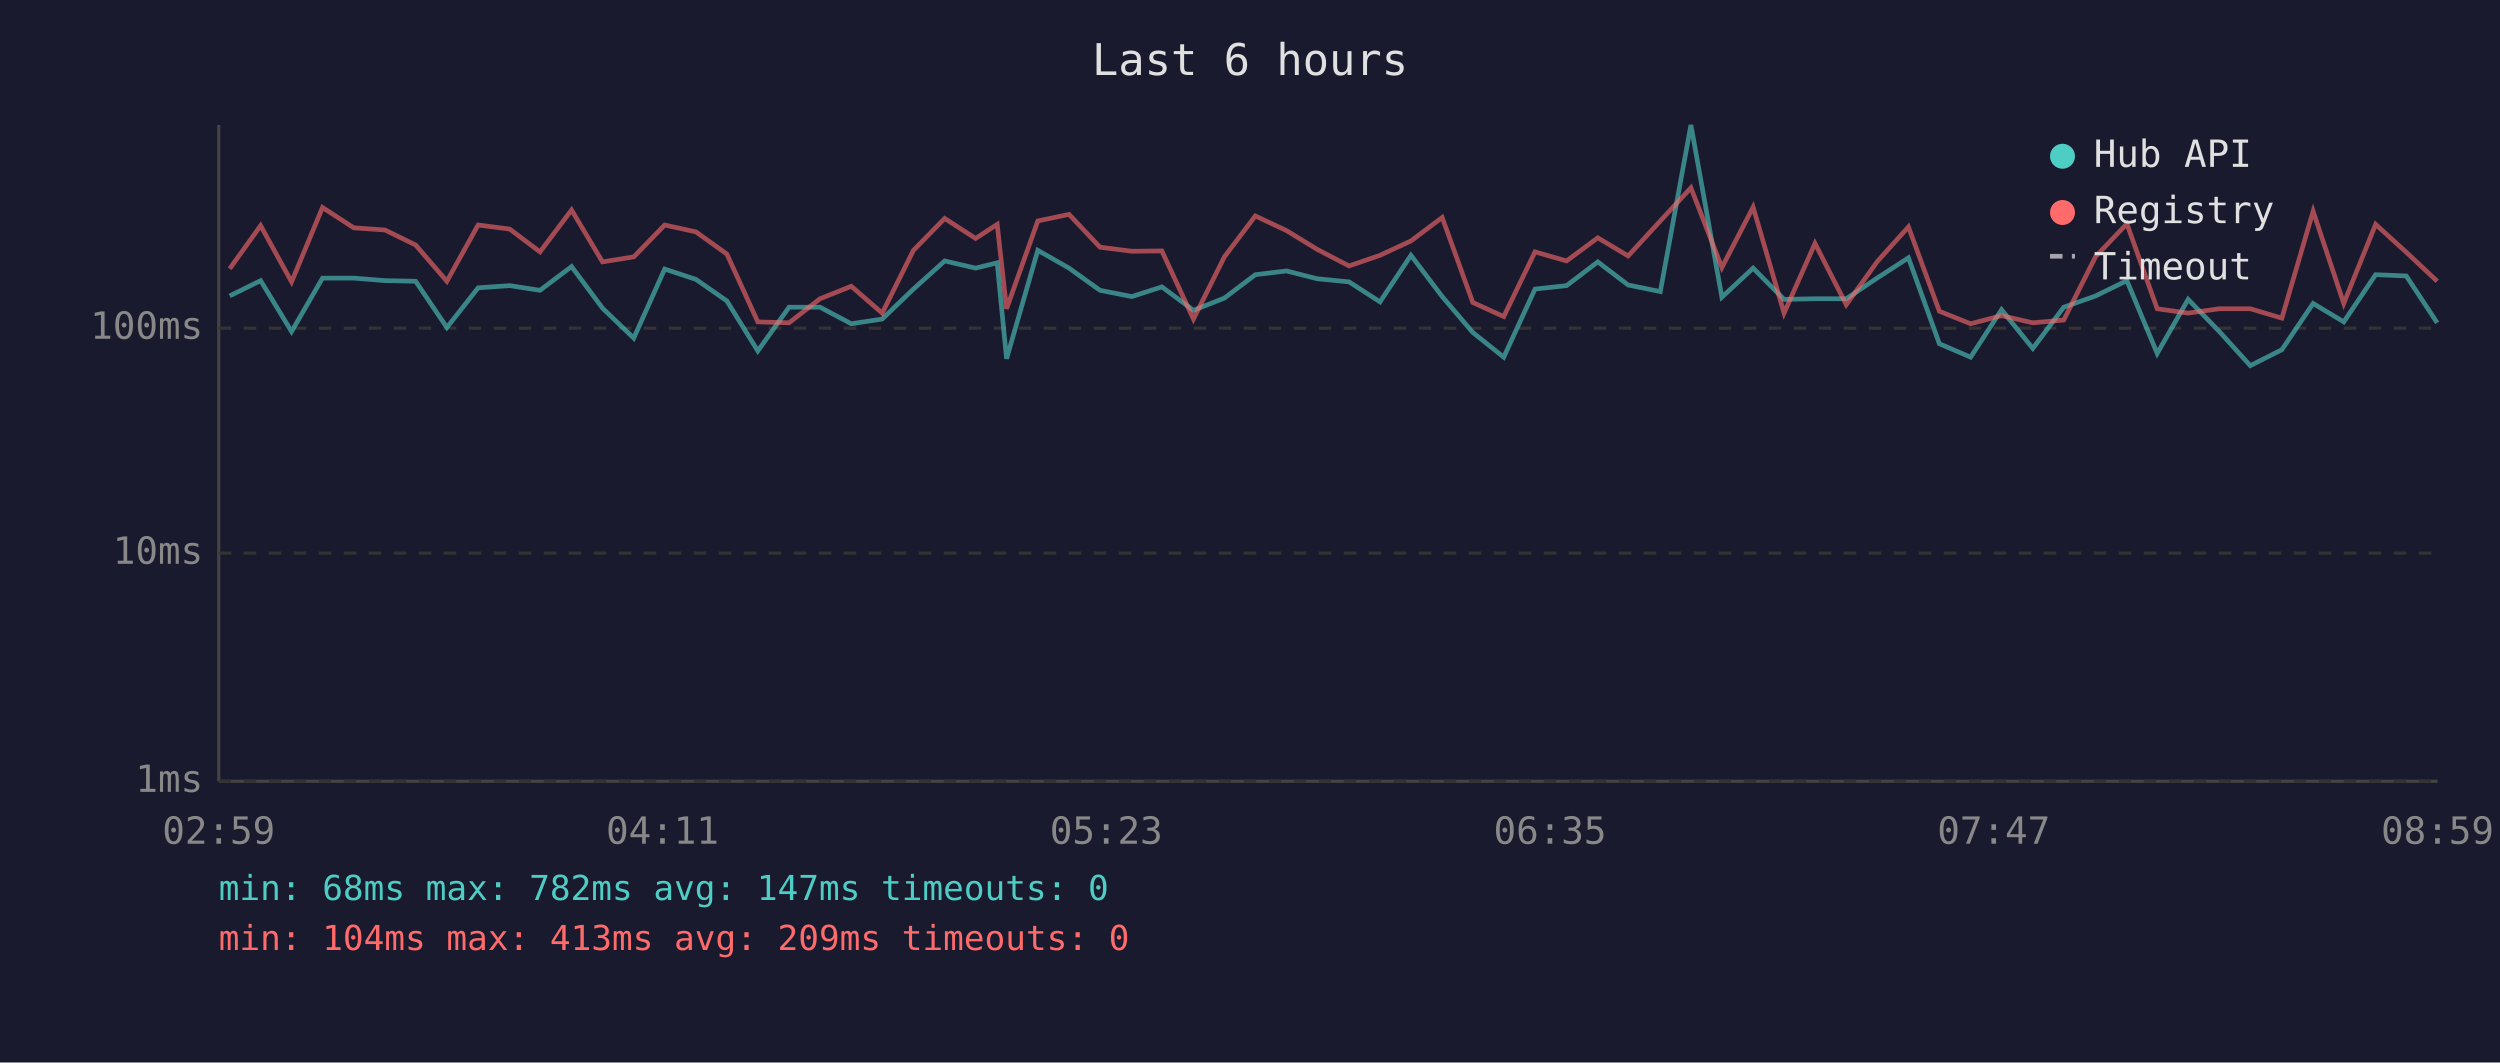
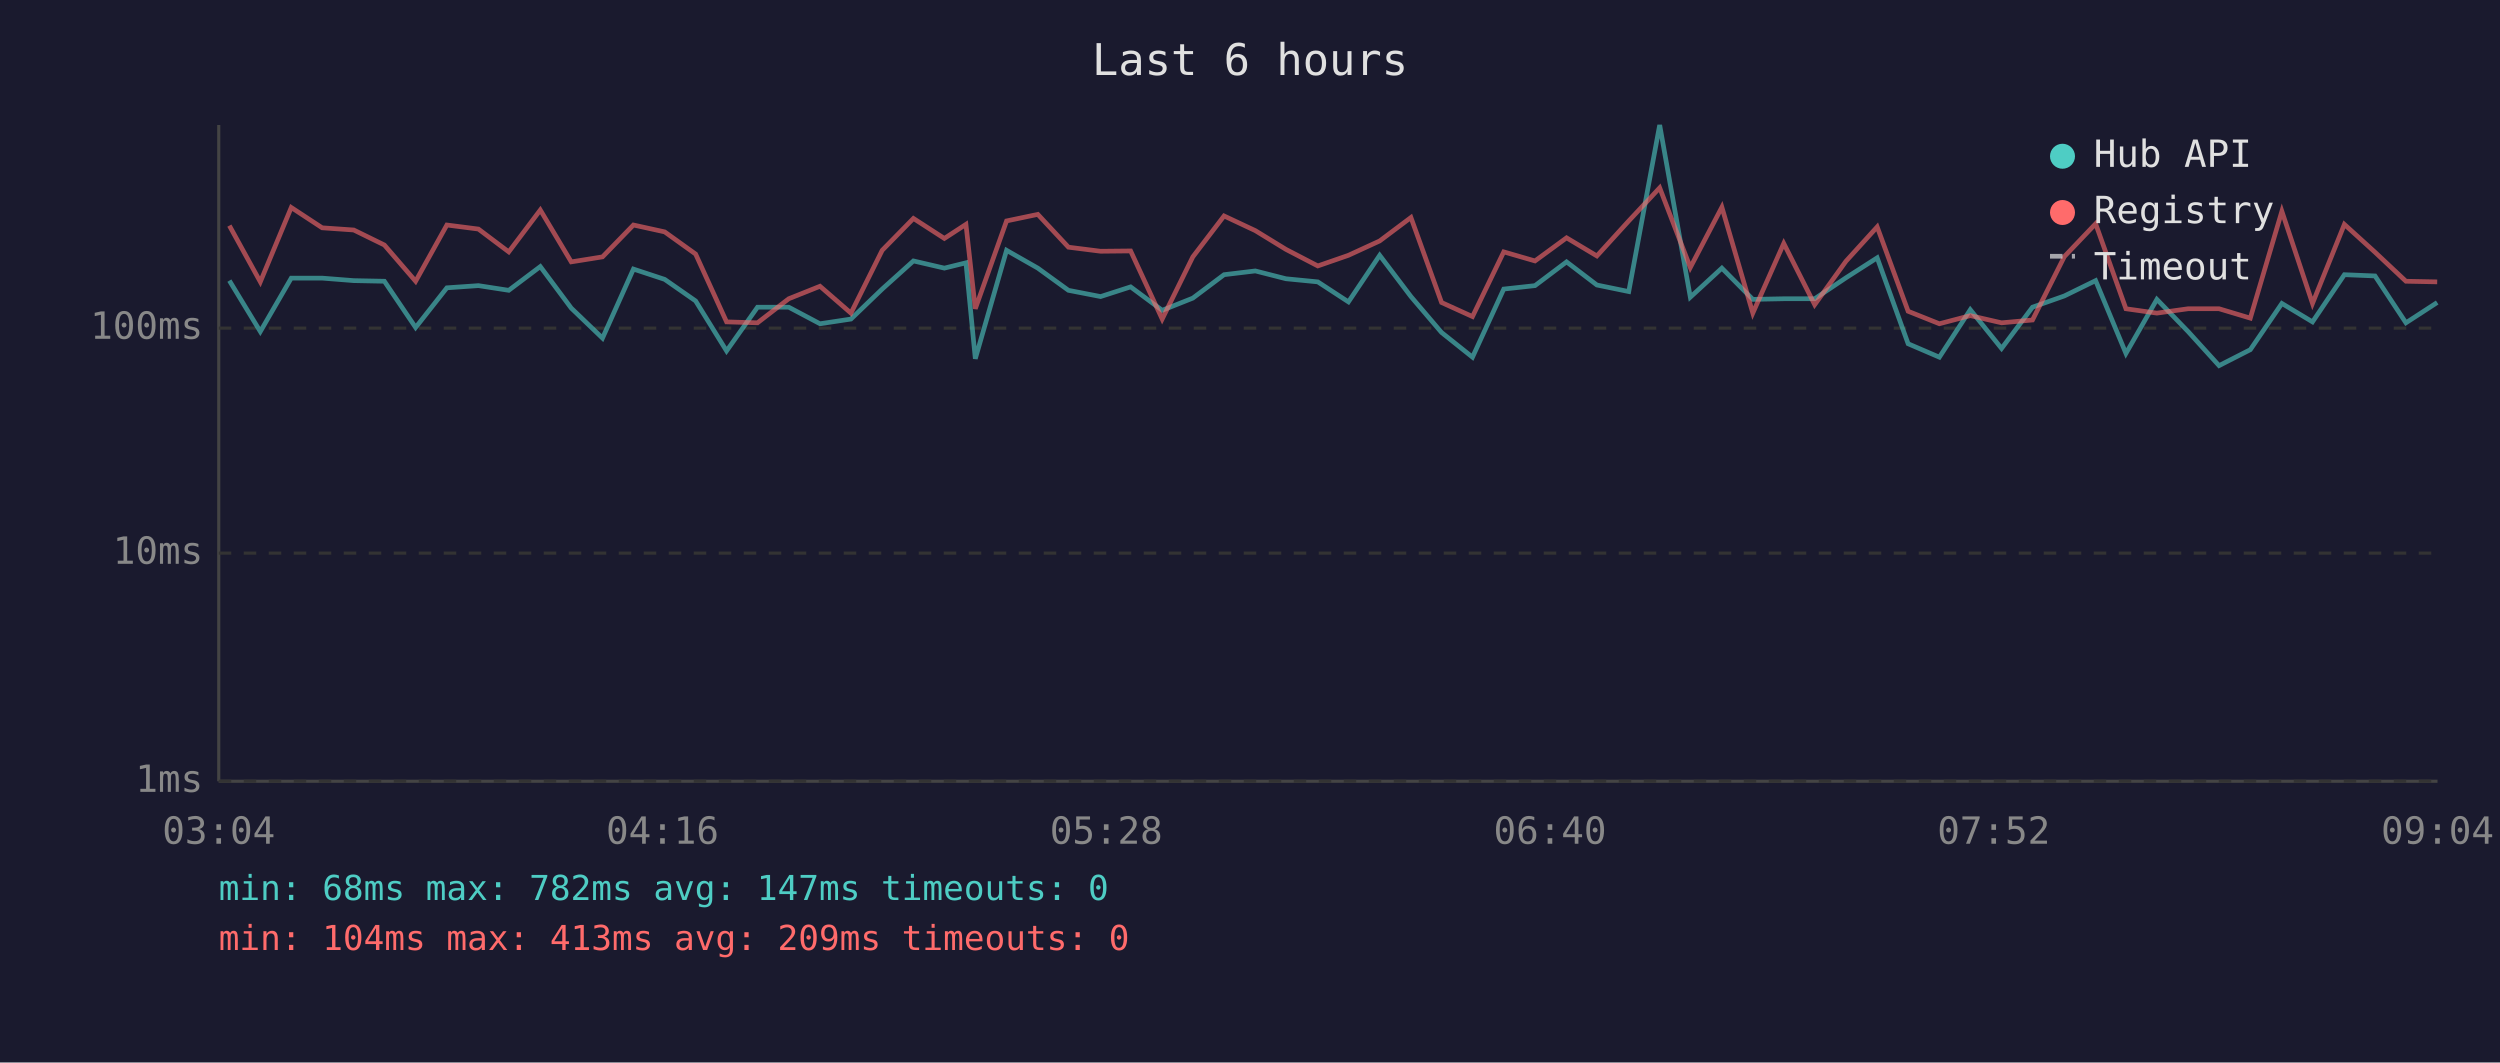
<svg xmlns="http://www.w3.org/2000/svg" viewBox="0 0 800 340" font-family="monospace" font-size="12">
  <rect width="800" height="340" fill="#1a1a2e" />
  <text x="400" y="24" fill="#e0e0e0" font-size="14" text-anchor="middle">Last 6 hours</text>
  <line x1="70" y1="40" x2="70" y2="250" stroke="#444" stroke-width="1" />
  <line x1="70" y1="250" x2="780" y2="250" stroke="#444" stroke-width="1" />
  <line x1="70" y1="250" x2="780" y2="250" stroke="#333" stroke-width="1" stroke-dasharray="4" />
  <text x="65" y="250" fill="#888" text-anchor="end" dominant-baseline="middle">1ms</text>
  <line x1="70" y1="177" x2="780" y2="177" stroke="#333" stroke-width="1" stroke-dasharray="4" />
  <text x="65" y="177" fill="#888" text-anchor="end" dominant-baseline="middle">10ms</text>
  <line x1="70" y1="105" x2="780" y2="105" stroke="#333" stroke-width="1" stroke-dasharray="4" />
  <text x="65" y="105" fill="#888" text-anchor="end" dominant-baseline="middle">100ms</text>
-   <text x="70" y="270" fill="#888" text-anchor="middle">02:59</text>
-   <text x="212" y="270" fill="#888" text-anchor="middle">04:11</text>
-   <text x="354" y="270" fill="#888" text-anchor="middle">05:23</text>
-   <text x="496" y="270" fill="#888" text-anchor="middle">06:35</text>
-   <text x="638" y="270" fill="#888" text-anchor="middle">07:47</text>
-   <text x="780" y="270" fill="#888" text-anchor="middle">08:59</text>
-   <polyline points="73.5,94.7 83.4,89.8 93.3,106.1 103.2,89.0 113.2,89.0 123.2,89.8 133.0,90.0 143.0,104.8 153.0,92.1 163.1,91.4 172.8,92.9 182.9,85.3 192.8,98.6 202.8,108.2 212.7,86.1 222.7,89.4 232.6,96.3 242.5,112.3 252.5,98.3 262.4,98.3 272.4,103.6 282.3,102.1 292.3,92.5 302.3,83.5 312.2,85.8 319.1,84.1 322.1,114.8 332.1,80.1 342.1,85.8 352.0,92.9 362.2,94.9 371.8,91.8 381.9,99.3 391.8,95.4 401.7,87.9 411.7,86.7 421.5,89.2 431.7,90.2 441.6,96.6 451.5,81.7 461.5,94.9 471.3,106.4 481.2,114.3 491.2,92.5 501.3,91.4 511.3,83.8 521.0,91.2 531.3,93.3 541.1,40.0 551.0,95.1 561.0,85.8 570.9,95.8 580.8,95.6 590.8,95.6 600.8,88.9 610.7,82.5 620.6,110.0 630.6,114.3 640.5,99.1 650.5,111.5 660.4,98.3 670.6,94.7 680.6,89.8 690.3,113.1 700.2,95.8 710.2,106.1 720.1,117.0 730.2,111.9 740.2,97.1 750.0,103.0 760.2,87.9 770.0,88.3 779.9,103.3" fill="none" stroke="#4ecdc4" stroke-width="1.5" opacity="0.6" />
-   <polyline points="73.5,86.0 83.4,72.2 93.3,90.2 103.2,66.4 113.2,72.9 123.2,73.6 133.0,78.4 143.0,90.0 153.0,72.0 163.1,73.3 172.8,80.6 182.9,67.2 192.8,83.8 202.8,82.2 212.7,72.0 222.7,74.2 232.6,81.3 242.5,103.0 252.5,103.3 262.4,95.6 272.4,91.6 282.3,100.2 292.3,80.1 302.3,69.9 312.2,76.3 319.1,71.8 322.1,98.8 332.1,70.7 342.1,68.6 352.0,79.1 362.2,80.4 371.8,80.3 381.9,102.1 391.8,82.2 401.7,69.1 411.7,73.8 421.5,79.8 431.7,85.1 441.6,81.7 451.5,77.1 461.5,69.6 471.3,96.8 481.2,101.3 491.2,80.6 501.3,83.5 511.3,76.1 521.0,81.9 531.3,70.7 541.1,60.1 551.0,85.6 561.0,66.3 570.9,100.2 580.8,77.9 590.8,97.5 600.8,83.6 610.7,72.6 620.6,99.6 630.6,103.6 640.5,101.0 650.5,103.3 660.4,102.4 670.6,82.1 680.6,71.6 690.3,98.8 700.2,100.2 710.2,98.8 720.1,98.8 730.2,101.8 740.2,67.6 750.0,97.1 760.2,71.8 770.0,80.7 779.9,90.0" fill="none" stroke="#ff6b6b" stroke-width="1.5" opacity="0.6" />
+   <text x="70" y="270" fill="#888" text-anchor="middle">03:04</text>
+   <text x="212" y="270" fill="#888" text-anchor="middle">04:16</text>
+   <text x="354" y="270" fill="#888" text-anchor="middle">05:28</text>
+   <text x="496" y="270" fill="#888" text-anchor="middle">06:40</text>
+   <text x="638" y="270" fill="#888" text-anchor="middle">07:52</text>
+   <text x="780" y="270" fill="#888" text-anchor="middle">09:04</text>
+   <polyline points="73.4,89.8 83.3,106.1 93.2,89.0 103.1,89.0 113.2,89.8 123.0,90.0 133.0,104.8 143.0,92.1 153.1,91.4 162.8,92.9 172.9,85.3 182.8,98.6 192.8,108.2 202.7,86.1 212.7,89.4 222.6,96.3 232.5,112.3 242.4,98.3 252.4,98.3 262.4,103.6 272.3,102.1 282.3,92.5 292.3,83.5 302.2,85.8 309.1,84.1 312.1,114.8 322.1,80.1 332.1,85.8 341.9,92.9 352.2,94.9 361.8,91.8 371.9,99.3 381.7,95.4 391.7,87.9 401.7,86.7 411.5,89.2 421.7,90.2 431.5,96.6 441.5,81.7 451.5,94.9 461.3,106.4 471.2,114.3 481.2,92.5 491.2,91.4 501.3,83.8 511.0,91.2 521.2,93.3 531.1,40.0 540.9,95.1 551.0,85.8 560.9,95.8 570.8,95.6 580.7,95.6 590.7,88.9 600.7,82.5 610.6,110.0 620.6,114.3 630.5,99.1 640.5,111.5 650.4,98.3 660.6,94.7 670.6,89.8 680.3,113.1 690.2,95.8 700.2,106.1 710.1,117.0 720.1,111.9 730.2,97.1 740.0,103.0 750.2,87.9 760.0,88.3 769.9,103.3 779.9,96.8" fill="none" stroke="#4ecdc4" stroke-width="1.5" opacity="0.6" />
+   <polyline points="73.4,72.2 83.3,90.2 93.2,66.4 103.1,72.9 113.2,73.6 123.0,78.4 133.0,90.0 143.0,72.0 153.1,73.3 162.8,80.6 172.9,67.2 182.8,83.8 192.8,82.2 202.7,72.0 212.7,74.2 222.6,81.3 232.5,103.0 242.4,103.3 252.4,95.6 262.4,91.6 272.3,100.2 282.3,80.1 292.3,69.9 302.2,76.3 309.1,71.8 312.1,98.8 322.1,70.7 332.1,68.6 341.9,79.1 352.2,80.4 361.8,80.3 371.9,102.1 381.7,82.2 391.7,69.1 401.7,73.8 411.5,79.8 421.7,85.1 431.5,81.7 441.5,77.1 451.5,69.6 461.3,96.8 471.2,101.3 481.2,80.6 491.2,83.5 501.3,76.1 511.0,81.9 521.2,70.7 531.1,60.1 540.9,85.6 551.0,66.3 560.9,100.2 570.8,77.9 580.7,97.5 590.7,83.6 600.7,72.6 610.6,99.6 620.6,103.6 630.5,101.0 640.5,103.3 650.4,102.4 660.6,82.1 670.6,71.6 680.3,98.8 690.2,100.2 700.2,98.8 710.1,98.8 720.1,101.8 730.2,67.6 740.0,97.1 750.2,71.8 760.0,80.7 769.9,90.0 779.9,90.2" fill="none" stroke="#ff6b6b" stroke-width="1.5" opacity="0.6" />
  <circle cx="660" cy="50" r="4" fill="#4ecdc4" />
  <text x="670" y="50" fill="#e0e0e0" dominant-baseline="middle">Hub API</text>
  <circle cx="660" cy="68" r="4" fill="#ff6b6b" />
  <text x="670" y="68" fill="#e0e0e0" dominant-baseline="middle">Registry</text>
  <line x1="656" y1="82" x2="664" y2="82" stroke="#e0e0e0" stroke-width="1.5" stroke-dasharray="4,3" opacity="0.7" />
  <text x="670" y="86" fill="#e0e0e0" dominant-baseline="middle">Timeout</text>
  <text x="70" y="288" fill="#4ecdc4" font-size="11">min: 68ms  max: 782ms  avg: 147ms  timeouts: 0</text>
  <text x="70" y="304" fill="#ff6b6b" font-size="11">min: 104ms  max: 413ms  avg: 209ms  timeouts: 0</text>
</svg>
